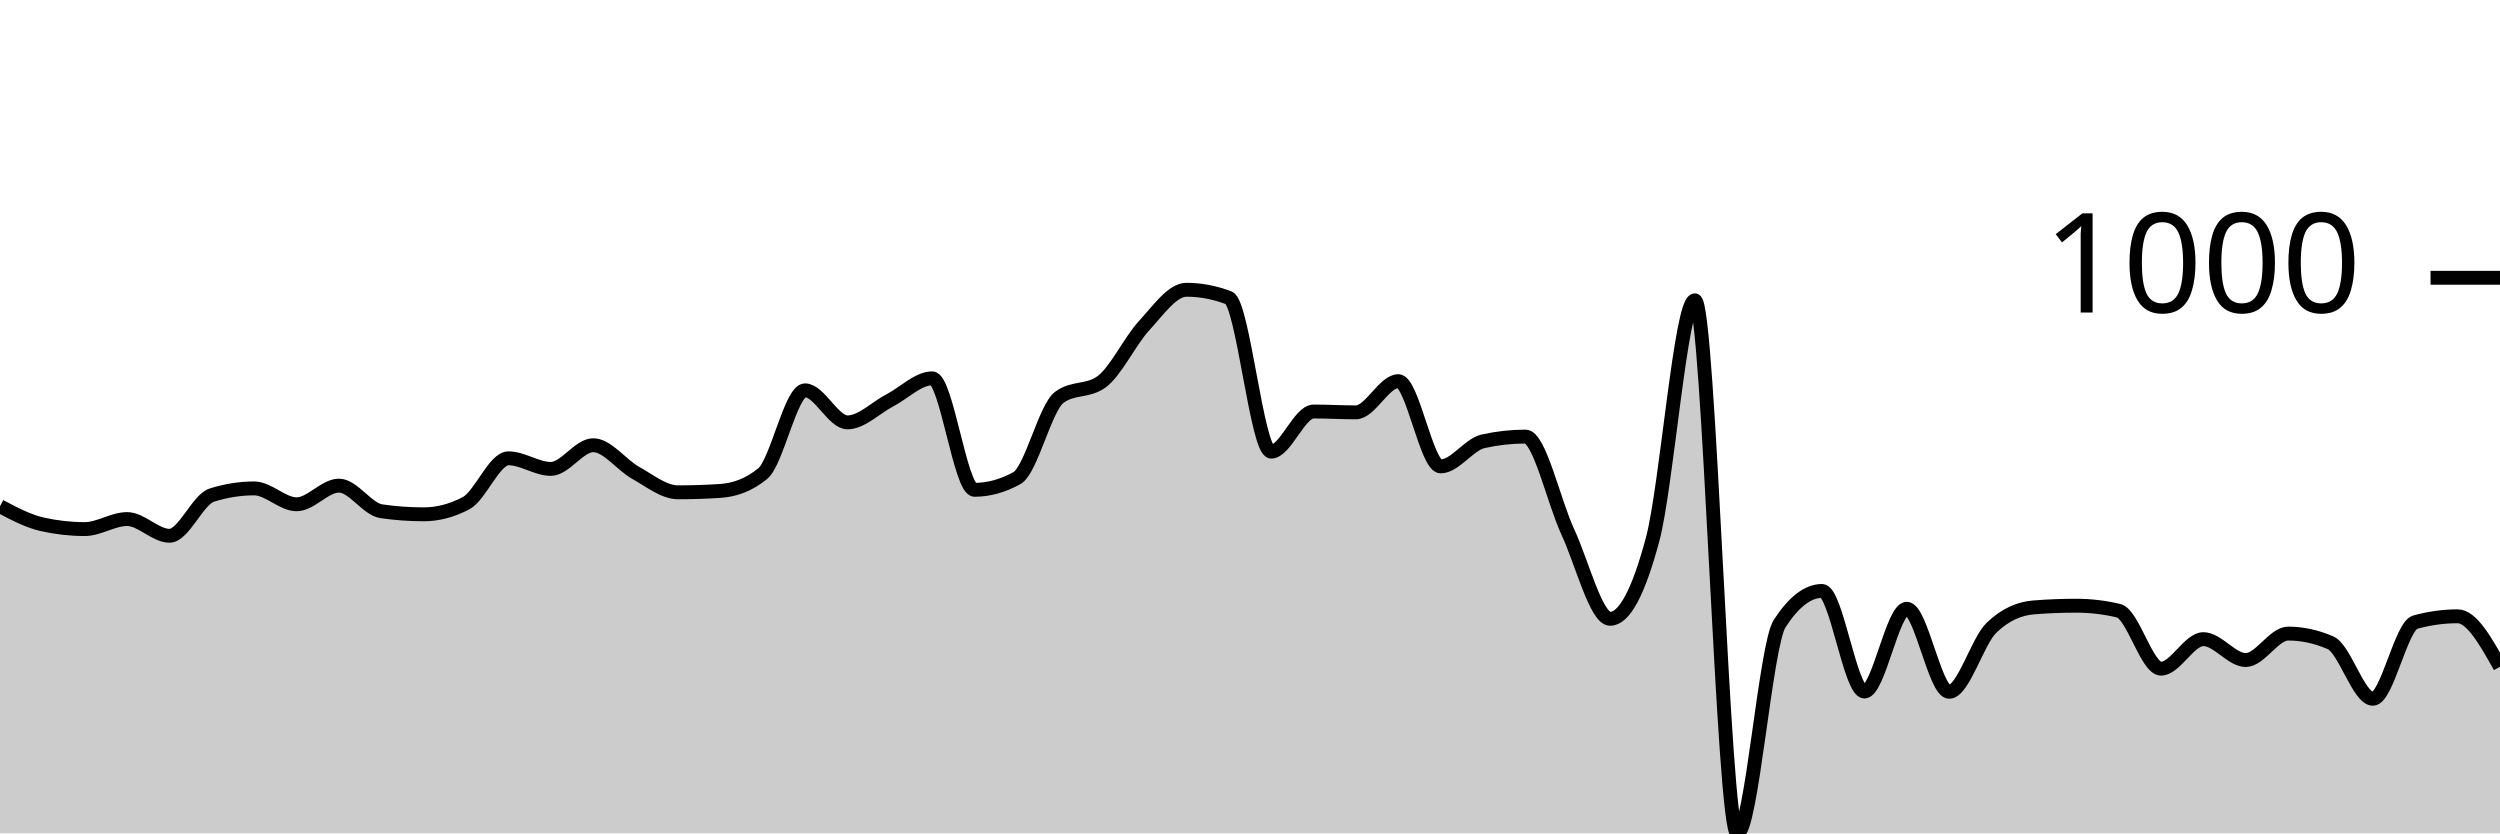
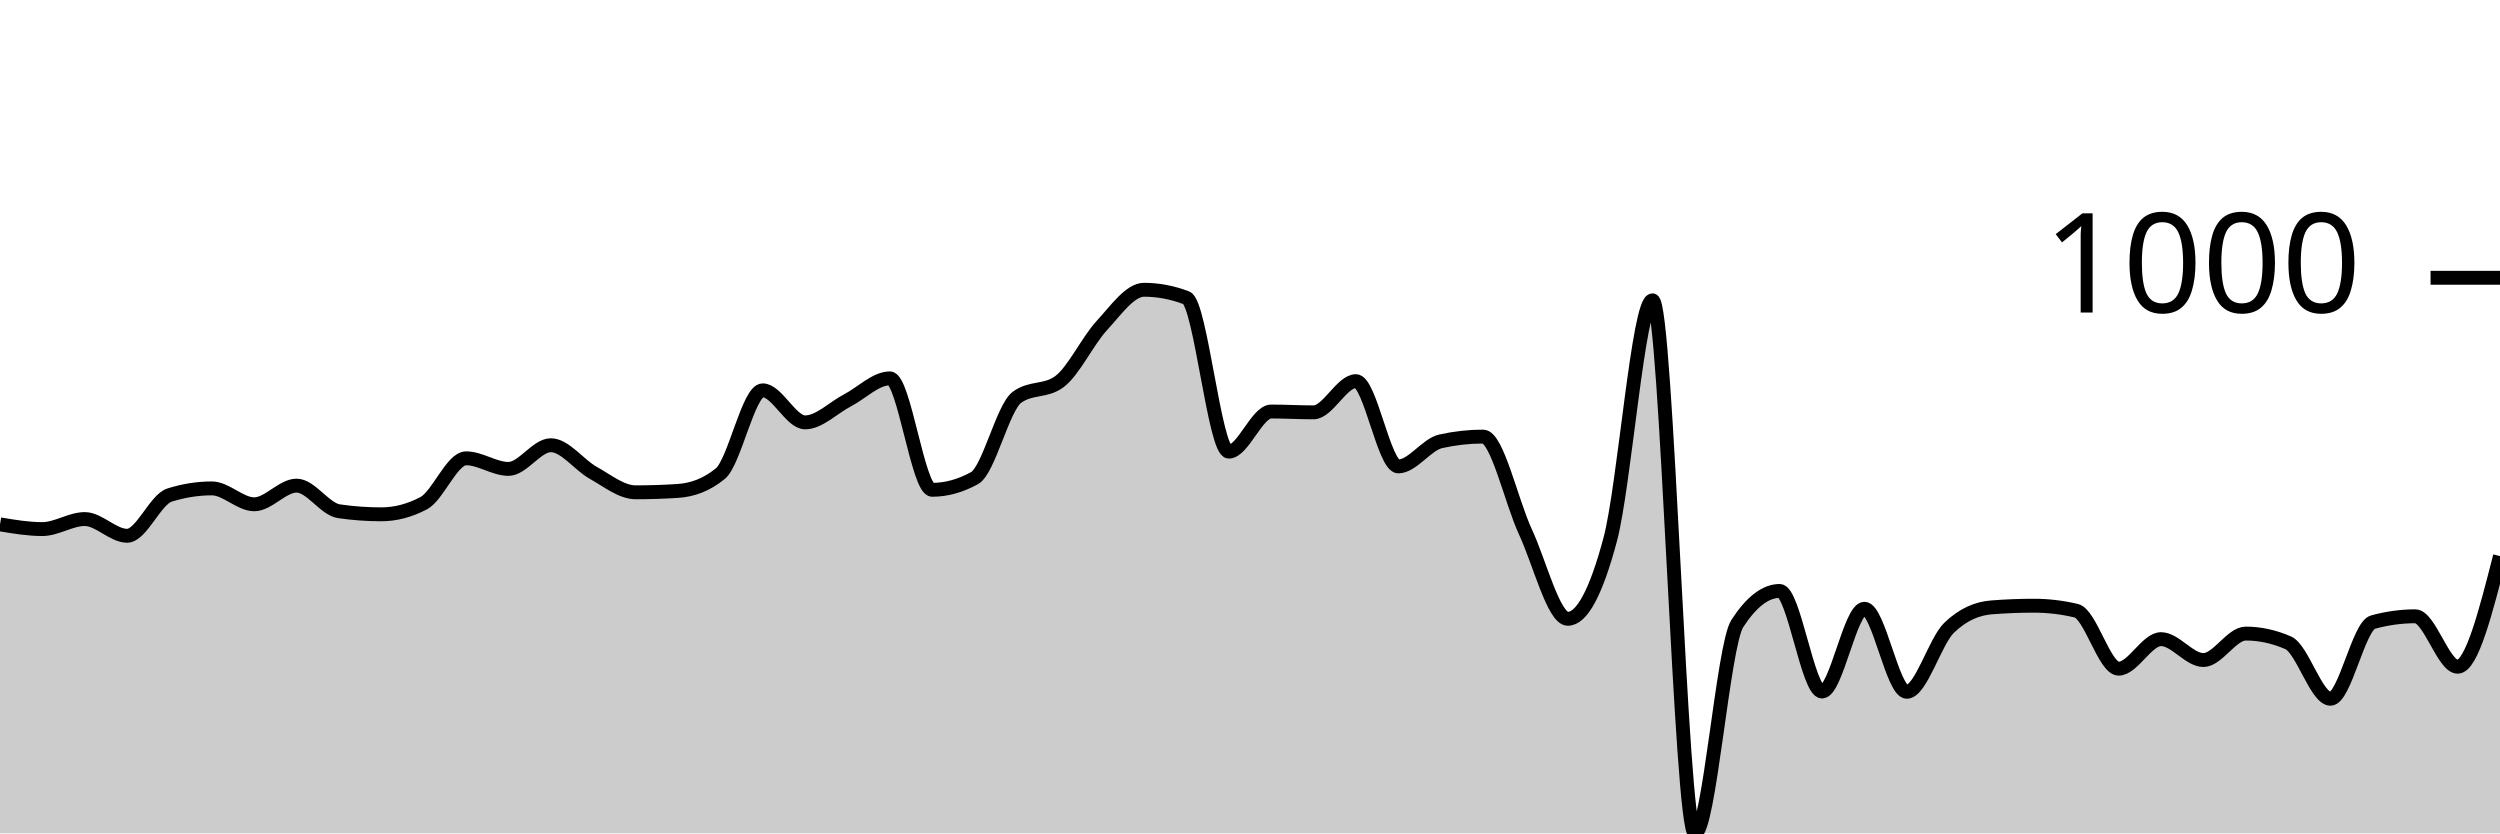
<svg xmlns="http://www.w3.org/2000/svg" viewBox="0 0 180 60">
  <g transform="translate(0,20)">
-     <path class="area" fill="rgba(0, 0, 0, 0.2)" d="M0,16.449C1.017,16.988,2.034,17.526,3.051,17.753C4.068,17.981,5.085,18.094,6.102,18.094C7.119,18.094,8.136,17.372,9.153,17.372C10.169,17.372,11.186,18.576,12.203,18.576C13.22,18.576,14.237,15.968,15.254,15.647C16.271,15.326,17.288,15.165,18.305,15.165C19.322,15.165,20.339,16.309,21.356,16.309C22.373,16.309,23.39,14.965,24.407,14.965C25.424,14.965,26.441,16.663,27.458,16.81C28.475,16.958,29.492,17.031,30.508,17.031C31.525,17.031,32.542,16.764,33.559,16.229C34.576,15.694,35.593,12.999,36.61,12.999C37.627,12.999,38.644,13.761,39.661,13.761C40.678,13.761,41.695,12.056,42.712,12.056C43.729,12.056,44.746,13.477,45.763,14.042C46.78,14.607,47.797,15.446,48.814,15.446C49.831,15.446,50.847,15.413,51.864,15.346C52.881,15.279,53.898,14.931,54.915,14.102C55.932,13.273,56.949,8.104,57.966,8.104C58.983,8.104,60,10.411,61.017,10.411C62.034,10.411,63.051,9.355,64.068,8.826C65.085,8.298,66.102,7.242,67.119,7.242C68.136,7.242,69.153,15.266,70.169,15.266C71.186,15.266,72.203,14.985,73.22,14.423C74.237,13.862,75.254,9.355,76.271,8.606C77.288,7.857,78.305,8.231,79.322,7.482C80.339,6.734,81.356,4.554,82.373,3.45C83.39,2.347,84.407,0.863,85.424,0.863C86.441,0.863,87.458,1.057,88.475,1.444C89.492,1.832,90.508,12.518,91.525,12.518C92.542,12.518,93.559,9.629,94.576,9.629C95.593,9.629,96.61,9.689,97.627,9.689C98.644,9.689,99.661,7.442,100.678,7.442C101.695,7.442,102.712,13.581,103.729,13.581C104.746,13.581,105.763,12.003,106.78,11.775C107.797,11.548,108.814,11.434,109.831,11.434C110.847,11.434,111.864,16.108,112.881,18.295C113.898,20.481,114.915,24.554,115.932,24.554C116.949,24.554,117.966,22.655,118.983,18.857C120,15.059,121.017,1.625,122.034,1.625C123.051,1.625,124.068,40,125.085,40C126.102,40,127.119,26.459,128.136,24.895C129.153,23.33,130.169,22.548,131.186,22.548C132.203,22.548,133.22,29.789,134.237,29.789C135.254,29.789,136.271,23.831,137.288,23.831C138.305,23.831,139.322,29.809,140.339,29.809C141.356,29.809,142.373,26.172,143.39,25.196C144.407,24.219,145.424,23.811,146.441,23.731C147.458,23.651,148.475,23.611,149.492,23.611C150.508,23.611,151.525,23.731,152.542,23.972C153.559,24.213,154.576,28.144,155.593,28.144C156.61,28.144,157.627,26.018,158.644,26.018C159.661,26.018,160.678,27.523,161.695,27.523C162.712,27.523,163.729,25.617,164.746,25.617C165.763,25.617,166.78,25.838,167.797,26.279C168.814,26.72,169.831,30.311,170.847,30.311C171.864,30.311,172.881,25.075,173.898,24.794C174.915,24.514,175.932,24.373,176.949,24.373C177.966,24.373,178.983,26.189,180,28.004L180,40C178.983,40,177.966,40,176.949,40C175.932,40,174.915,40,173.898,40C172.881,40,171.864,40,170.847,40C169.831,40,168.814,40,167.797,40C166.78,40,165.763,40,164.746,40C163.729,40,162.712,40,161.695,40C160.678,40,159.661,40,158.644,40C157.627,40,156.61,40,155.593,40C154.576,40,153.559,40,152.542,40C151.525,40,150.508,40,149.492,40C148.475,40,147.458,40,146.441,40C145.424,40,144.407,40,143.39,40C142.373,40,141.356,40,140.339,40C139.322,40,138.305,40,137.288,40C136.271,40,135.254,40,134.237,40C133.22,40,132.203,40,131.186,40C130.169,40,129.153,40,128.136,40C127.119,40,126.102,40,125.085,40C124.068,40,123.051,40,122.034,40C121.017,40,120,40,118.983,40C117.966,40,116.949,40,115.932,40C114.915,40,113.898,40,112.881,40C111.864,40,110.847,40,109.831,40C108.814,40,107.797,40,106.78,40C105.763,40,104.746,40,103.729,40C102.712,40,101.695,40,100.678,40C99.661,40,98.644,40,97.627,40C96.61,40,95.593,40,94.576,40C93.559,40,92.542,40,91.525,40C90.508,40,89.492,40,88.475,40C87.458,40,86.441,40,85.424,40C84.407,40,83.39,40,82.373,40C81.356,40,80.339,40,79.322,40C78.305,40,77.288,40,76.271,40C75.254,40,74.237,40,73.22,40C72.203,40,71.186,40,70.169,40C69.153,40,68.136,40,67.119,40C66.102,40,65.085,40,64.068,40C63.051,40,62.034,40,61.017,40C60,40,58.983,40,57.966,40C56.949,40,55.932,40,54.915,40C53.898,40,52.881,40,51.864,40C50.847,40,49.831,40,48.814,40C47.797,40,46.78,40,45.763,40C44.746,40,43.729,40,42.712,40C41.695,40,40.678,40,39.661,40C38.644,40,37.627,40,36.61,40C35.593,40,34.576,40,33.559,40C32.542,40,31.525,40,30.508,40C29.492,40,28.475,40,27.458,40C26.441,40,25.424,40,24.407,40C23.39,40,22.373,40,21.356,40C20.339,40,19.322,40,18.305,40C17.288,40,16.271,40,15.254,40C14.237,40,13.22,40,12.203,40C11.186,40,10.169,40,9.153,40C8.136,40,7.119,40,6.102,40C5.085,40,4.068,40,3.051,40C2.034,40,1.017,40,0,40Z" />
-     <path class="line" stroke="black" fill="none" d="M0,16.449C1.017,16.988,2.034,17.526,3.051,17.753C4.068,17.981,5.085,18.094,6.102,18.094C7.119,18.094,8.136,17.372,9.153,17.372C10.169,17.372,11.186,18.576,12.203,18.576C13.22,18.576,14.237,15.968,15.254,15.647C16.271,15.326,17.288,15.165,18.305,15.165C19.322,15.165,20.339,16.309,21.356,16.309C22.373,16.309,23.39,14.965,24.407,14.965C25.424,14.965,26.441,16.663,27.458,16.81C28.475,16.958,29.492,17.031,30.508,17.031C31.525,17.031,32.542,16.764,33.559,16.229C34.576,15.694,35.593,12.999,36.61,12.999C37.627,12.999,38.644,13.761,39.661,13.761C40.678,13.761,41.695,12.056,42.712,12.056C43.729,12.056,44.746,13.477,45.763,14.042C46.78,14.607,47.797,15.446,48.814,15.446C49.831,15.446,50.847,15.413,51.864,15.346C52.881,15.279,53.898,14.931,54.915,14.102C55.932,13.273,56.949,8.104,57.966,8.104C58.983,8.104,60,10.411,61.017,10.411C62.034,10.411,63.051,9.355,64.068,8.826C65.085,8.298,66.102,7.242,67.119,7.242C68.136,7.242,69.153,15.266,70.169,15.266C71.186,15.266,72.203,14.985,73.22,14.423C74.237,13.862,75.254,9.355,76.271,8.606C77.288,7.857,78.305,8.231,79.322,7.482C80.339,6.734,81.356,4.554,82.373,3.45C83.39,2.347,84.407,0.863,85.424,0.863C86.441,0.863,87.458,1.057,88.475,1.444C89.492,1.832,90.508,12.518,91.525,12.518C92.542,12.518,93.559,9.629,94.576,9.629C95.593,9.629,96.61,9.689,97.627,9.689C98.644,9.689,99.661,7.442,100.678,7.442C101.695,7.442,102.712,13.581,103.729,13.581C104.746,13.581,105.763,12.003,106.78,11.775C107.797,11.548,108.814,11.434,109.831,11.434C110.847,11.434,111.864,16.108,112.881,18.295C113.898,20.481,114.915,24.554,115.932,24.554C116.949,24.554,117.966,22.655,118.983,18.857C120,15.059,121.017,1.625,122.034,1.625C123.051,1.625,124.068,40,125.085,40C126.102,40,127.119,26.459,128.136,24.895C129.153,23.33,130.169,22.548,131.186,22.548C132.203,22.548,133.22,29.789,134.237,29.789C135.254,29.789,136.271,23.831,137.288,23.831C138.305,23.831,139.322,29.809,140.339,29.809C141.356,29.809,142.373,26.172,143.39,25.196C144.407,24.219,145.424,23.811,146.441,23.731C147.458,23.651,148.475,23.611,149.492,23.611C150.508,23.611,151.525,23.731,152.542,23.972C153.559,24.213,154.576,28.144,155.593,28.144C156.61,28.144,157.627,26.018,158.644,26.018C159.661,26.018,160.678,27.523,161.695,27.523C162.712,27.523,163.729,25.617,164.746,25.617C165.763,25.617,166.78,25.838,167.797,26.279C168.814,26.72,169.831,30.311,170.847,30.311C171.864,30.311,172.881,25.075,173.898,24.794C174.915,24.514,175.932,24.373,176.949,24.373C177.966,24.373,178.983,26.189,180,28.004" />
+     <path class="area" fill="rgba(0, 0, 0, 0.2)" d="M0,17.753C1.017,17.924,2.034,18.094,3.051,18.094C4.068,18.094,5.085,17.372,6.102,17.372C7.119,17.372,8.136,18.576,9.153,18.576C10.169,18.576,11.186,15.968,12.203,15.647C13.22,15.326,14.237,15.165,15.254,15.165C16.271,15.165,17.288,16.309,18.305,16.309C19.322,16.309,20.339,14.965,21.356,14.965C22.373,14.965,23.39,16.663,24.407,16.81C25.424,16.958,26.441,17.031,27.458,17.031C28.475,17.031,29.492,16.764,30.508,16.229C31.525,15.694,32.542,12.999,33.559,12.999C34.576,12.999,35.593,13.761,36.61,13.761C37.627,13.761,38.644,12.056,39.661,12.056C40.678,12.056,41.695,13.477,42.712,14.042C43.729,14.607,44.746,15.446,45.763,15.446C46.78,15.446,47.797,15.413,48.814,15.346C49.831,15.279,50.847,14.931,51.864,14.102C52.881,13.273,53.898,8.104,54.915,8.104C55.932,8.104,56.949,10.411,57.966,10.411C58.983,10.411,60,9.355,61.017,8.826C62.034,8.298,63.051,7.242,64.068,7.242C65.085,7.242,66.102,15.266,67.119,15.266C68.136,15.266,69.153,14.985,70.169,14.423C71.186,13.862,72.203,9.355,73.22,8.606C74.237,7.857,75.254,8.231,76.271,7.482C77.288,6.734,78.305,4.554,79.322,3.45C80.339,2.347,81.356,0.863,82.373,0.863C83.39,0.863,84.407,1.057,85.424,1.444C86.441,1.832,87.458,12.518,88.475,12.518C89.492,12.518,90.508,9.629,91.525,9.629C92.542,9.629,93.559,9.689,94.576,9.689C95.593,9.689,96.61,7.442,97.627,7.442C98.644,7.442,99.661,13.581,100.678,13.581C101.695,13.581,102.712,12.003,103.729,11.775C104.746,11.548,105.763,11.434,106.78,11.434C107.797,11.434,108.814,16.108,109.831,18.295C110.847,20.481,111.864,24.554,112.881,24.554C113.898,24.554,114.915,22.655,115.932,18.857C116.949,15.059,117.966,1.625,118.983,1.625C120,1.625,121.017,40,122.034,40C123.051,40,124.068,26.459,125.085,24.895C126.102,23.33,127.119,22.548,128.136,22.548C129.153,22.548,130.169,29.789,131.186,29.789C132.203,29.789,133.22,23.831,134.237,23.831C135.254,23.831,136.271,29.809,137.288,29.809C138.305,29.809,139.322,26.172,140.339,25.196C141.356,24.219,142.373,23.811,143.39,23.731C144.407,23.651,145.424,23.611,146.441,23.611C147.458,23.611,148.475,23.731,149.492,23.972C150.508,24.213,151.525,28.144,152.542,28.144C153.559,28.144,154.576,26.018,155.593,26.018C156.61,26.018,157.627,27.523,158.644,27.523C159.661,27.523,160.678,25.617,161.695,25.617C162.712,25.617,163.729,25.838,164.746,26.279C165.763,26.72,166.78,30.311,167.797,30.311C168.814,30.311,169.831,25.075,170.847,24.794C171.864,24.514,172.881,24.373,173.898,24.373C174.915,24.373,175.932,28.004,176.949,28.004C177.966,28.004,178.983,24.022,180,20.04L180,40C178.983,40,177.966,40,176.949,40C175.932,40,174.915,40,173.898,40C172.881,40,171.864,40,170.847,40C169.831,40,168.814,40,167.797,40C166.78,40,165.763,40,164.746,40C163.729,40,162.712,40,161.695,40C160.678,40,159.661,40,158.644,40C157.627,40,156.61,40,155.593,40C154.576,40,153.559,40,152.542,40C151.525,40,150.508,40,149.492,40C148.475,40,147.458,40,146.441,40C145.424,40,144.407,40,143.39,40C142.373,40,141.356,40,140.339,40C139.322,40,138.305,40,137.288,40C136.271,40,135.254,40,134.237,40C133.22,40,132.203,40,131.186,40C130.169,40,129.153,40,128.136,40C127.119,40,126.102,40,125.085,40C124.068,40,123.051,40,122.034,40C121.017,40,120,40,118.983,40C117.966,40,116.949,40,115.932,40C114.915,40,113.898,40,112.881,40C111.864,40,110.847,40,109.831,40C108.814,40,107.797,40,106.78,40C105.763,40,104.746,40,103.729,40C102.712,40,101.695,40,100.678,40C99.661,40,98.644,40,97.627,40C96.61,40,95.593,40,94.576,40C93.559,40,92.542,40,91.525,40C90.508,40,89.492,40,88.475,40C87.458,40,86.441,40,85.424,40C84.407,40,83.39,40,82.373,40C81.356,40,80.339,40,79.322,40C78.305,40,77.288,40,76.271,40C75.254,40,74.237,40,73.22,40C72.203,40,71.186,40,70.169,40C69.153,40,68.136,40,67.119,40C66.102,40,65.085,40,64.068,40C63.051,40,62.034,40,61.017,40C60,40,58.983,40,57.966,40C56.949,40,55.932,40,54.915,40C53.898,40,52.881,40,51.864,40C50.847,40,49.831,40,48.814,40C47.797,40,46.78,40,45.763,40C44.746,40,43.729,40,42.712,40C41.695,40,40.678,40,39.661,40C38.644,40,37.627,40,36.61,40C35.593,40,34.576,40,33.559,40C32.542,40,31.525,40,30.508,40C29.492,40,28.475,40,27.458,40C26.441,40,25.424,40,24.407,40C23.39,40,22.373,40,21.356,40C20.339,40,19.322,40,18.305,40C17.288,40,16.271,40,15.254,40C14.237,40,13.22,40,12.203,40C11.186,40,10.169,40,9.153,40C8.136,40,7.119,40,6.102,40C5.085,40,4.068,40,3.051,40C2.034,40,1.017,40,0,40Z" />
+     <path class="line" stroke="black" fill="none" d="M0,17.753C1.017,17.924,2.034,18.094,3.051,18.094C4.068,18.094,5.085,17.372,6.102,17.372C7.119,17.372,8.136,18.576,9.153,18.576C10.169,18.576,11.186,15.968,12.203,15.647C13.22,15.326,14.237,15.165,15.254,15.165C16.271,15.165,17.288,16.309,18.305,16.309C19.322,16.309,20.339,14.965,21.356,14.965C22.373,14.965,23.39,16.663,24.407,16.81C25.424,16.958,26.441,17.031,27.458,17.031C28.475,17.031,29.492,16.764,30.508,16.229C31.525,15.694,32.542,12.999,33.559,12.999C34.576,12.999,35.593,13.761,36.61,13.761C37.627,13.761,38.644,12.056,39.661,12.056C40.678,12.056,41.695,13.477,42.712,14.042C43.729,14.607,44.746,15.446,45.763,15.446C46.78,15.446,47.797,15.413,48.814,15.346C49.831,15.279,50.847,14.931,51.864,14.102C52.881,13.273,53.898,8.104,54.915,8.104C55.932,8.104,56.949,10.411,57.966,10.411C58.983,10.411,60,9.355,61.017,8.826C62.034,8.298,63.051,7.242,64.068,7.242C65.085,7.242,66.102,15.266,67.119,15.266C68.136,15.266,69.153,14.985,70.169,14.423C71.186,13.862,72.203,9.355,73.22,8.606C74.237,7.857,75.254,8.231,76.271,7.482C77.288,6.734,78.305,4.554,79.322,3.45C80.339,2.347,81.356,0.863,82.373,0.863C83.39,0.863,84.407,1.057,85.424,1.444C86.441,1.832,87.458,12.518,88.475,12.518C89.492,12.518,90.508,9.629,91.525,9.629C92.542,9.629,93.559,9.689,94.576,9.689C95.593,9.689,96.61,7.442,97.627,7.442C98.644,7.442,99.661,13.581,100.678,13.581C101.695,13.581,102.712,12.003,103.729,11.775C104.746,11.548,105.763,11.434,106.78,11.434C107.797,11.434,108.814,16.108,109.831,18.295C110.847,20.481,111.864,24.554,112.881,24.554C113.898,24.554,114.915,22.655,115.932,18.857C116.949,15.059,117.966,1.625,118.983,1.625C120,1.625,121.017,40,122.034,40C123.051,40,124.068,26.459,125.085,24.895C126.102,23.33,127.119,22.548,128.136,22.548C129.153,22.548,130.169,29.789,131.186,29.789C132.203,29.789,133.22,23.831,134.237,23.831C135.254,23.831,136.271,29.809,137.288,29.809C138.305,29.809,139.322,26.172,140.339,25.196C141.356,24.219,142.373,23.811,143.39,23.731C144.407,23.651,145.424,23.611,146.441,23.611C147.458,23.611,148.475,23.731,149.492,23.972C150.508,24.213,151.525,28.144,152.542,28.144C153.559,28.144,154.576,26.018,155.593,26.018C156.61,26.018,157.627,27.523,158.644,27.523C159.661,27.523,160.678,25.617,161.695,25.617C162.712,25.617,163.729,25.838,164.746,26.279C165.763,26.72,166.78,30.311,167.797,30.311C168.814,30.311,169.831,25.075,170.847,24.794C171.864,24.514,172.881,24.373,173.898,24.373C174.915,24.373,175.932,28.004,176.949,28.004C177.966,28.004,178.983,24.022,180,20.04" />
    <path class="axis-ceiling" stroke-width="1" stroke="black" fill="none" d="M175,0L180,0" />
    <text class="axis-ceiling-label" font-family="sans-serif" text-anchor="end" font-size="10px" x="170" y="2.5">1000</text>
  </g>
</svg>
